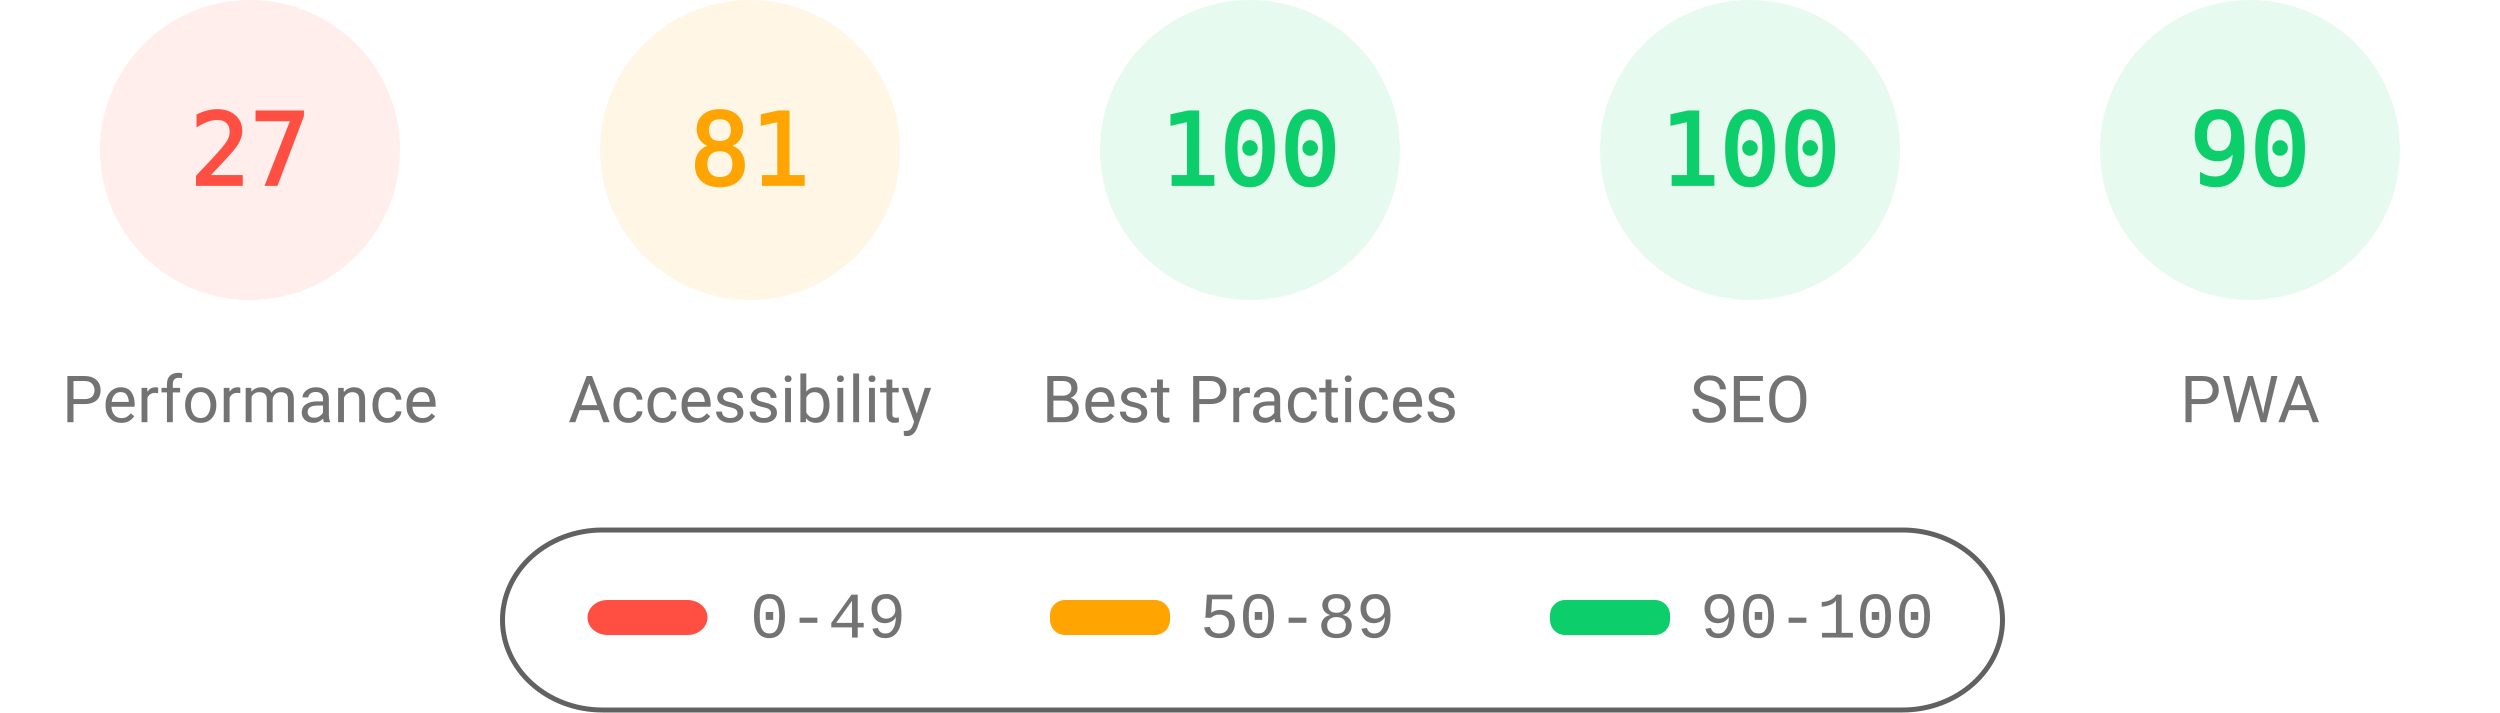
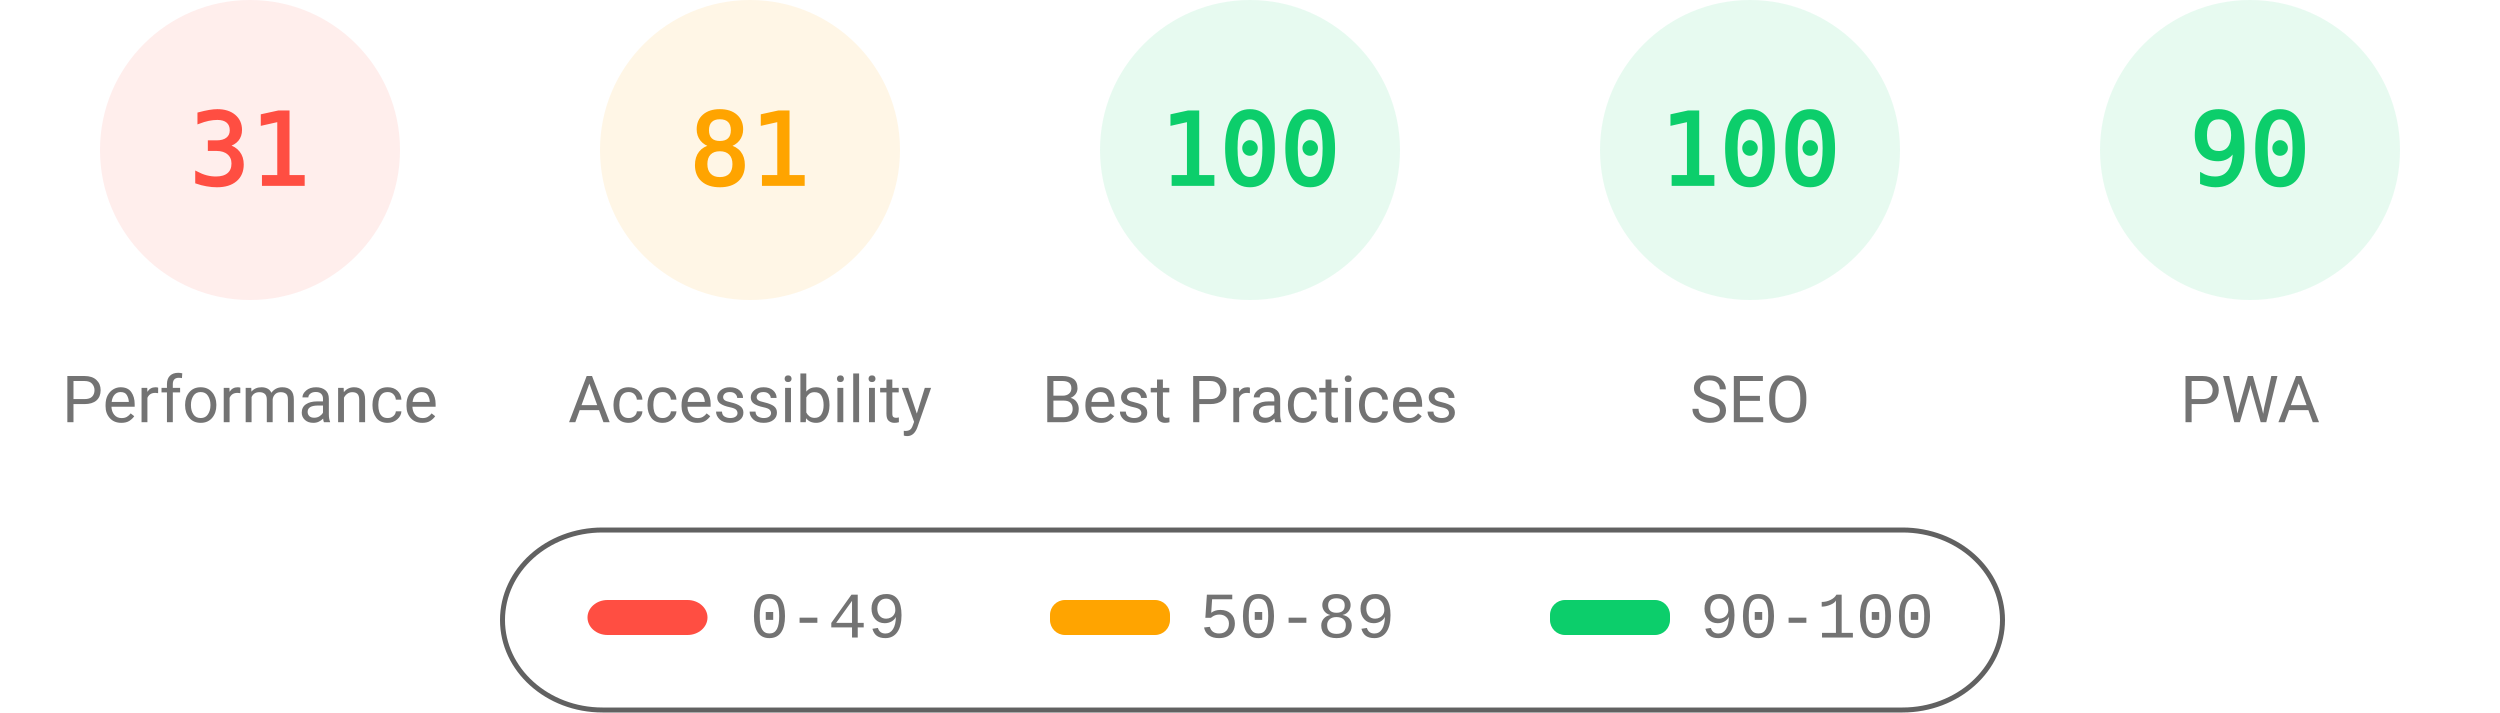
<svg xmlns="http://www.w3.org/2000/svg" fill="none" width="1000" height="285">
  <style>.gauge-base{opacity:.1}.gauge-arc{fill:none;animation-delay:250ms;stroke-linecap:round;transform:rotate(-90deg);transform-origin:100px 60px;animation:load-gauge 1s ease forwards}.guage-text{font-size:40px;font-family:monospace;text-align:center}.guage-red{color:#ff4e42;fill:#ff4e42;stroke:#ff4e42}.guage-orange{color:#ffa400;fill:#ffa400;stroke:#ffa400}.guage-green{color:#0cce6b;fill:#0cce6b;stroke:#0cce6b}.guage-undefined{color:#5c5c5c;fill:#5c5c5c;stroke:#5c5c5c}.guage-title{color:#737373;fill:#737373;stroke:none;font-size:26px;line-height:26px;font-family:Roboto,Halvetica,Arial,sans-serif}@keyframes load-gauge{from{stroke-dasharray:0 352.858}}</style>
  <svg class="guage-div guage-perf guage-red" viewBox="0 0 200 200" width="200" height="200">
    <circle class="gauge-base" r="56" cx="100" cy="60" stroke-width="8" />
-     <circle class="gauge-arc guage-arc-1" r="56" cx="100" cy="60" stroke-width="8" style="stroke-dasharray:95.002,351.858" />
-     <text class="guage-text" x="100" y="60" alignment-baseline="central" dominant-baseline="central" text-anchor="middle">27</text>
+     <circle class="gauge-arc guage-arc-1" r="56" cx="100" cy="60" stroke-width="8" style="stroke-dasharray:109.076,351.858" />
+     <text class="guage-text" x="100" y="60" alignment-baseline="central" dominant-baseline="central" text-anchor="middle">31</text>
    <text class="guage-title" x="100" y="160" alignment-baseline="central" dominant-baseline="central" text-anchor="middle">Performance</text>
  </svg>
  <svg class="guage-div guage-acc guage-orange" viewBox="0 0 200 200" width="200" height="200" x="200">
    <circle class="gauge-base" r="56" cx="100" cy="60" stroke-width="8" />
    <circle class="gauge-arc guage-arc-2" r="56" cx="100" cy="60" stroke-width="8" style="stroke-dasharray:285.005,351.858" />
    <text class="guage-text" x="100" y="60" alignment-baseline="central" dominant-baseline="central" text-anchor="middle">81</text>
    <text class="guage-title" x="100" y="160" alignment-baseline="central" dominant-baseline="central" text-anchor="middle">Accessibility</text>
  </svg>
  <svg class="guage-div guage-best guage-green" viewBox="0 0 200 200" width="200" height="200" x="400">
    <circle class="gauge-base" r="56" cx="100" cy="60" stroke-width="8" />
    <circle class="gauge-arc guage-arc-3" r="56" cx="100" cy="60" stroke-width="8" style="stroke-dasharray:351.858,351.858" />
    <text class="guage-text" x="100" y="60" alignment-baseline="central" dominant-baseline="central" text-anchor="middle">100</text>
    <text class="guage-title" x="100" y="160" alignment-baseline="central" dominant-baseline="central" text-anchor="middle">Best Practices</text>
  </svg>
  <svg class="guage-div guage-seo guage-green" viewBox="0 0 200 200" width="200" height="200" x="600">
    <circle class="gauge-base" r="56" cx="100" cy="60" stroke-width="8" />
    <circle class="gauge-arc guage-arc-4" r="56" cx="100" cy="60" stroke-width="8" style="stroke-dasharray:351.858,351.858" />
    <text class="guage-text" x="100" y="60" alignment-baseline="central" dominant-baseline="central" text-anchor="middle">100</text>
    <text class="guage-title" x="100" y="160" alignment-baseline="central" dominant-baseline="central" text-anchor="middle">SEO</text>
  </svg>
  <svg class="guage-div guage-pwa guage-green" viewBox="0 0 200 200" width="200" height="200" x="800">
    <circle class="gauge-base" r="56" cx="100" cy="60" stroke-width="8" />
    <circle class="gauge-arc guage-arc-4" r="56" cx="100" cy="60" stroke-width="8" style="stroke-dasharray:316.672,351.858" />
    <text class="guage-text" x="100" y="60" alignment-baseline="central" dominant-baseline="central" text-anchor="middle">90</text>
    <text class="guage-title" x="100" y="160" alignment-baseline="central" dominant-baseline="central" text-anchor="middle">PWA</text>
  </svg>
  <svg width="604" height="76" x="200" y="210">
    <path fill="none" id="canvas_background" d="M-1-1h604v80H-1z" />
    <rect fill-opacity="0" stroke="#616161" stroke-width="2" rx="40" id="svg_2" height="72" width="600" y="2" x="1" fill="#000" />
    <rect stroke="#000" rx="8" id="svg_3" height="14" width="48" y="30" x="35" stroke-opacity="null" stroke-width="0" fill="#ff4e42" />
    <rect stroke="#000" rx="6" id="svg_4" height="14" width="48" y="30" x="220" stroke-opacity="null" stroke-width="0" fill="#ffa400" />
    <rect stroke="#000" rx="6" id="svg_5" height="14" width="48" y="30" x="420" stroke-opacity="null" stroke-width="0" fill="#0cce6b" />
    <text xml:space="preserve" text-anchor="start" font-family="'Courier New', Courier, monospace" font-size="26" id="svg_6" y="45" x="100" stroke-opacity="null" stroke-width="0" stroke="#000" fill="#737373">0-49</text>
    <text xml:space="preserve" text-anchor="start" font-family="'Courier New', Courier, monospace" font-size="26" id="svg_7" y="45" x="280" stroke-opacity="null" stroke-width="0" stroke="#000" fill="#737373">50-89</text>
    <text xml:space="preserve" text-anchor="start" font-family="'Courier New', Courier, monospace" font-size="26" id="svg_8" y="45" x="480" stroke-opacity="null" stroke-width="0" stroke="#000" fill="#737373">90-100</text>
  </svg>
</svg>
